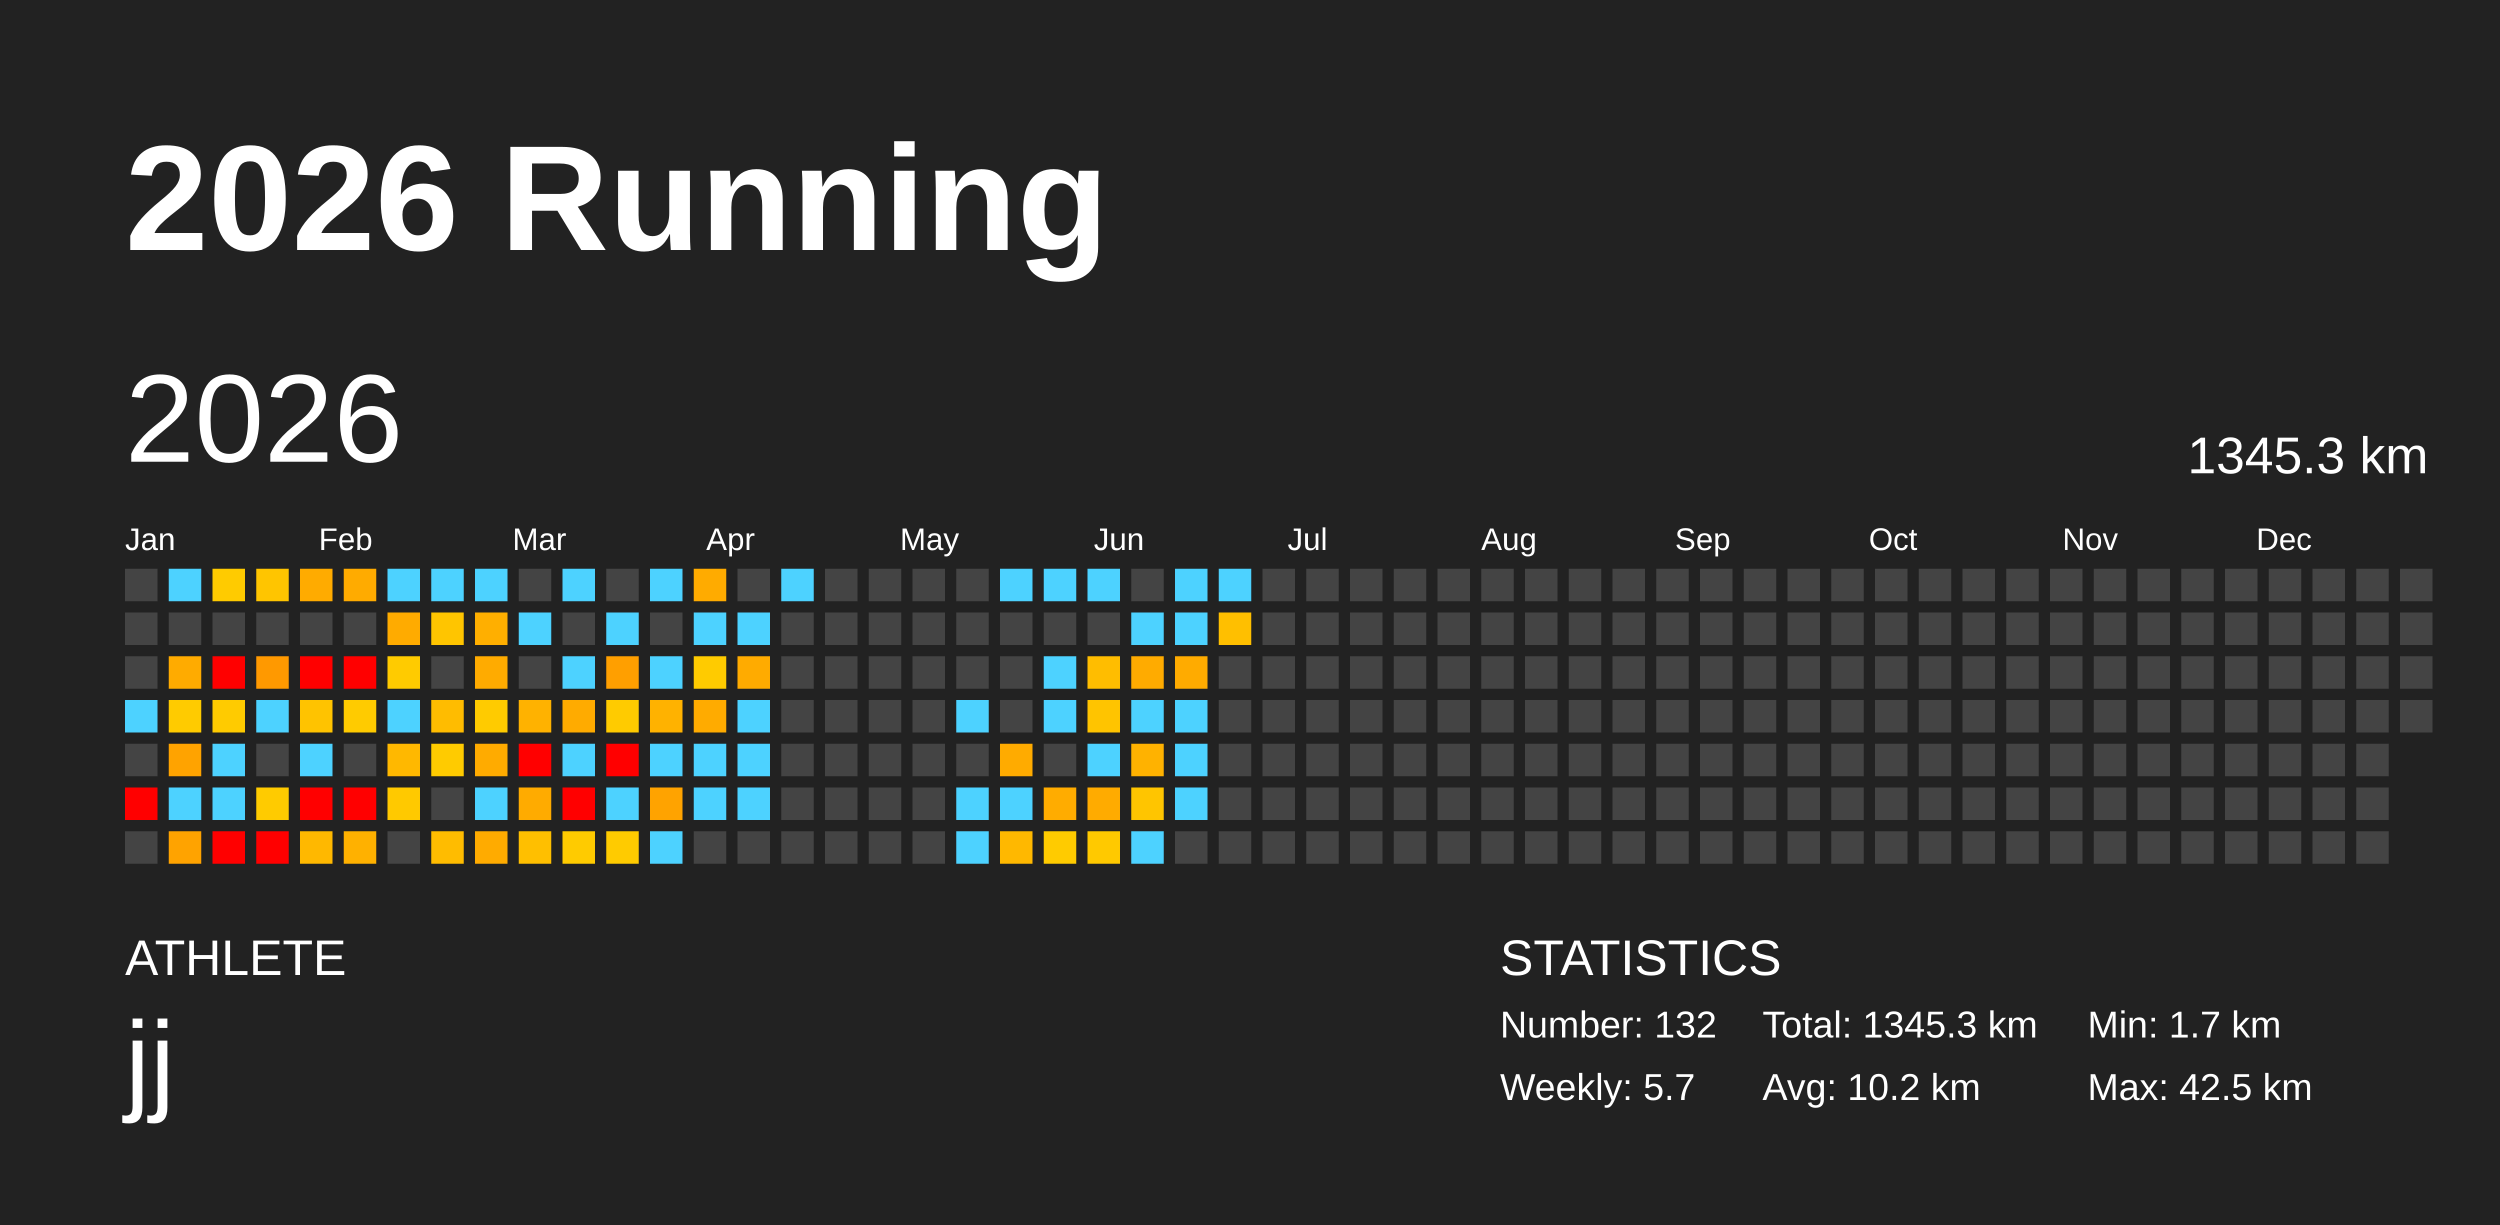
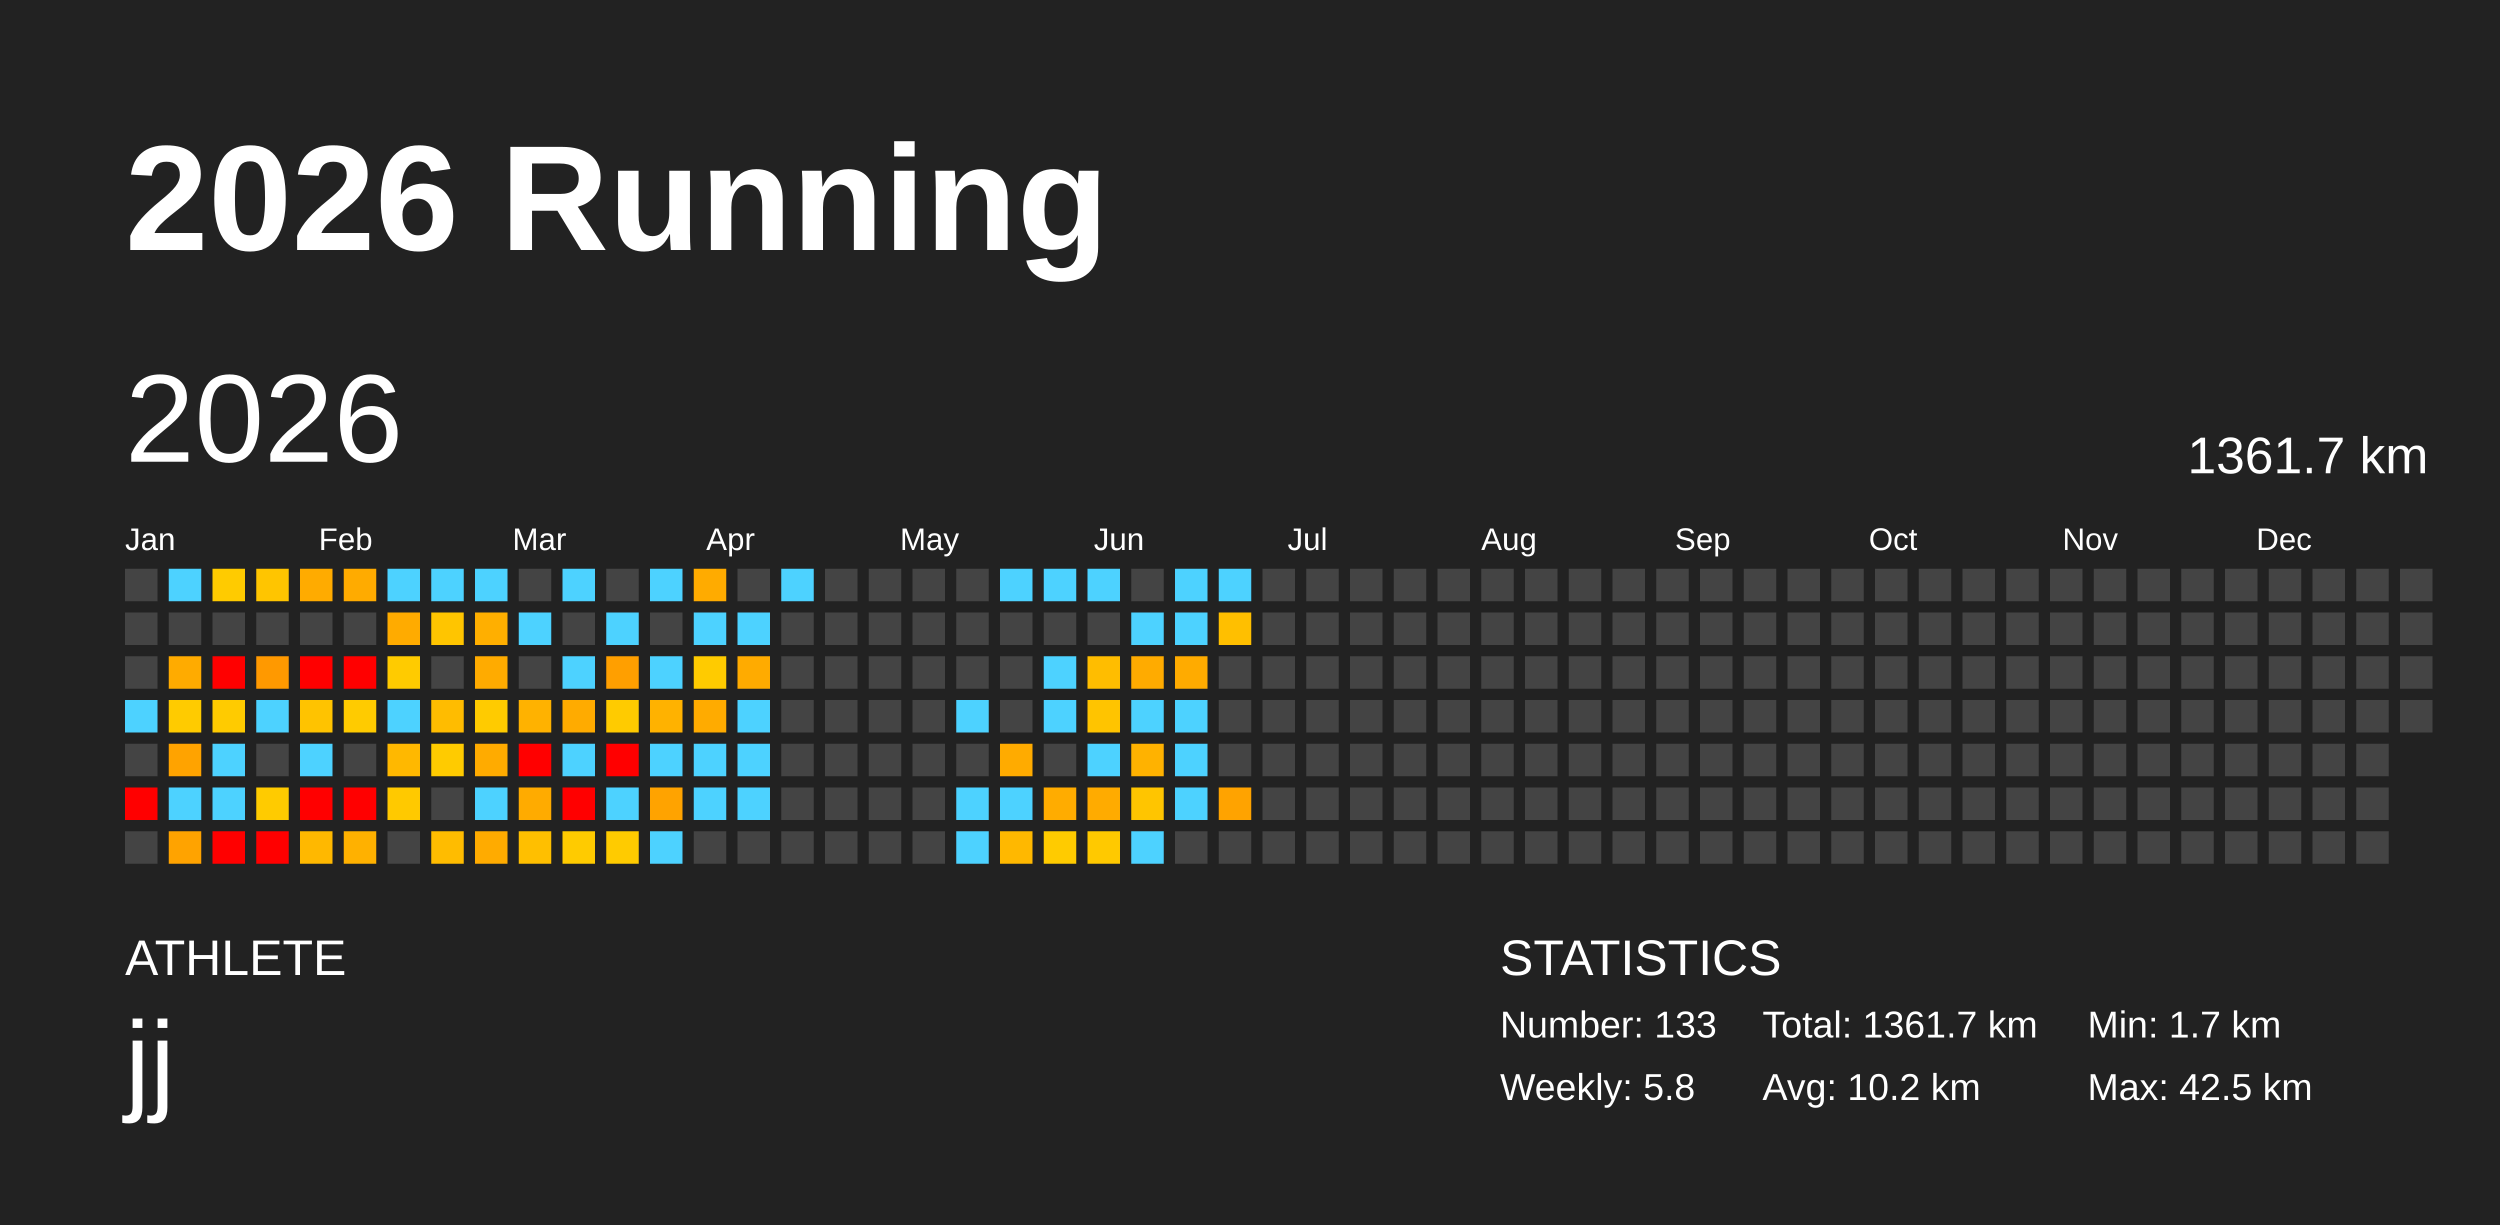
<svg xmlns="http://www.w3.org/2000/svg" baseProfile="full" height="98mm" version="1.1" viewBox="0,0,200,98" width="200mm">
  <defs />
  <rect fill="#222222" height="98" width="200" x="0" y="0" />
  <text fill="#FFFFFF" style="font-size:12px; font-family:Arial; font-weight:bold;" x="10" y="20">2026 Running</text>
  <text fill="#FFFFFF" style="font-size:4px; font-family:Arial" x="10" y="78">ATHLETE</text>
  <text fill="#FFFFFF" style="font-size:9px; font-family:Arial" x="10" y="88">jj</text>
  <text fill="#FFFFFF" style="font-size:4px; font-family:Arial" x="120" y="78">STATISTICS</text>
-   <text fill="#FFFFFF" style="font-size:3px; font-family:Arial" x="120" y="83">Number: 132</text>
-   <text fill="#FFFFFF" style="font-size:3px; font-family:Arial" x="120" y="88">Weekly: 5.7</text>
-   <text fill="#FFFFFF" style="font-size:3px; font-family:Arial" x="141" y="83">Total: 1345.3 km</text>
+   <text fill="#FFFFFF" style="font-size:3px; font-family:Arial" x="120" y="83">Number: 133</text>
+   <text fill="#FFFFFF" style="font-size:3px; font-family:Arial" x="120" y="88">Weekly: 5.8</text>
+   <text fill="#FFFFFF" style="font-size:3px; font-family:Arial" x="141" y="83">Total: 1361.7 km</text>
  <text fill="#FFFFFF" style="font-size:3px; font-family:Arial" x="141" y="88">Avg: 10.2 km</text>
  <text fill="#FFFFFF" style="font-size:3px; font-family:Arial" x="167" y="83">Min: 1.7 km</text>
  <text fill="#FFFFFF" style="font-size:3px; font-family:Arial" x="167" y="88">Max: 42.5 km</text>
  <text dominant-baseline="hanging" fill="#FFFFFF" style="font-size:10.0px; font-family:Arial;" x="10" y="30">2026</text>
-   <text dominant-baseline="hanging" fill="#FFFFFF" style="font-size:4.125px; font-family:Arial;" x="175" y="35">1345.3 km</text>
+   <text dominant-baseline="hanging" fill="#FFFFFF" style="font-size:4.125px; font-family:Arial;" x="175" y="35">1361.7 km</text>
  <text fill="#FFFFFF" style="font-size:2.5px; font-family:Arial" x="10.0" y="44">Jan</text>
  <text fill="#FFFFFF" style="font-size:2.5px; font-family:Arial" x="25.5" y="44">Feb</text>
  <text fill="#FFFFFF" style="font-size:2.5px; font-family:Arial" x="41.0" y="44">Mar</text>
  <text fill="#FFFFFF" style="font-size:2.5px; font-family:Arial" x="56.5" y="44">Apr</text>
  <text fill="#FFFFFF" style="font-size:2.5px; font-family:Arial" x="72.0" y="44">May</text>
  <text fill="#FFFFFF" style="font-size:2.5px; font-family:Arial" x="87.5" y="44">Jun</text>
  <text fill="#FFFFFF" style="font-size:2.5px; font-family:Arial" x="103.0" y="44">Jul</text>
  <text fill="#FFFFFF" style="font-size:2.5px; font-family:Arial" x="118.5" y="44">Aug</text>
  <text fill="#FFFFFF" style="font-size:2.5px; font-family:Arial" x="134.0" y="44">Sep</text>
  <text fill="#FFFFFF" style="font-size:2.5px; font-family:Arial" x="149.5" y="44">Oct</text>
  <text fill="#FFFFFF" style="font-size:2.5px; font-family:Arial" x="165.0" y="44">Nov</text>
  <text fill="#FFFFFF" style="font-size:2.5px; font-family:Arial" x="180.5" y="44">Dec</text>
  <rect fill="#444444" height="2.6" width="2.6" x="10.0" y="45.5" />
  <rect fill="#444444" height="2.6" width="2.6" x="10.0" y="49.0" />
  <rect fill="#444444" height="2.6" width="2.6" x="10.0" y="52.5" />
  <rect fill="#4dd2ff" height="2.6" width="2.6" x="10.0" y="56.0" />
  <rect fill="#444444" height="2.6" width="2.6" x="10.0" y="59.5" />
  <rect fill="red" height="2.6" width="2.6" x="10.0" y="63.0" />
  <rect fill="#444444" height="2.6" width="2.6" x="10.0" y="66.5" />
  <rect fill="#4dd2ff" height="2.6" width="2.6" x="13.5" y="45.5" />
  <rect fill="#444444" height="2.6" width="2.6" x="13.5" y="49.0" />
  <rect fill="#ffab00" height="2.6" width="2.6" x="13.5" y="52.5" />
  <rect fill="#ffcb00" height="2.6" width="2.6" x="13.5" y="56.0" />
  <rect fill="#ffa300" height="2.6" width="2.6" x="13.5" y="59.5" />
  <rect fill="#4dd2ff" height="2.6" width="2.6" x="13.5" y="63.0" />
  <rect fill="#ffa300" height="2.6" width="2.6" x="13.5" y="66.5" />
  <rect fill="#ffcb00" height="2.6" width="2.6" x="17.0" y="45.5" />
  <rect fill="#444444" height="2.6" width="2.6" x="17.0" y="49.0" />
  <rect fill="red" height="2.6" width="2.6" x="17.0" y="52.5" />
  <rect fill="#ffcb00" height="2.6" width="2.6" x="17.0" y="56.0" />
  <rect fill="#4dd2ff" height="2.6" width="2.6" x="17.0" y="59.5" />
  <rect fill="#4dd2ff" height="2.6" width="2.6" x="17.0" y="63.0" />
  <rect fill="red" height="2.6" width="2.6" x="17.0" y="66.5" />
  <rect fill="#ffc500" height="2.6" width="2.6" x="20.5" y="45.5" />
  <rect fill="#444444" height="2.6" width="2.6" x="20.5" y="49.0" />
  <rect fill="#ff9900" height="2.6" width="2.6" x="20.5" y="52.5" />
  <rect fill="#4dd2ff" height="2.6" width="2.6" x="20.5" y="56.0" />
  <rect fill="#444444" height="2.6" width="2.6" x="20.5" y="59.5" />
  <rect fill="#ffcb00" height="2.6" width="2.6" x="20.5" y="63.0" />
  <rect fill="red" height="2.6" width="2.6" x="20.5" y="66.5" />
  <rect fill="#ffab00" height="2.6" width="2.6" x="24.0" y="45.5" />
  <rect fill="#444444" height="2.6" width="2.6" x="24.0" y="49.0" />
  <rect fill="red" height="2.6" width="2.6" x="24.0" y="52.5" />
  <rect fill="#ffc300" height="2.6" width="2.6" x="24.0" y="56.0" />
  <rect fill="#4dd2ff" height="2.6" width="2.6" x="24.0" y="59.5" />
  <rect fill="red" height="2.6" width="2.6" x="24.0" y="63.0" />
  <rect fill="#ffb800" height="2.6" width="2.6" x="24.0" y="66.5" />
  <rect fill="#ffab00" height="2.6" width="2.6" x="27.5" y="45.5" />
  <rect fill="#444444" height="2.6" width="2.6" x="27.5" y="49.0" />
  <rect fill="red" height="2.6" width="2.6" x="27.5" y="52.5" />
  <rect fill="#ffcb00" height="2.6" width="2.6" x="27.5" y="56.0" />
  <rect fill="#444444" height="2.6" width="2.6" x="27.5" y="59.5" />
  <rect fill="red" height="2.6" width="2.6" x="27.5" y="63.0" />
  <rect fill="#ffb100" height="2.6" width="2.6" x="27.5" y="66.5" />
  <rect fill="#4dd2ff" height="2.6" width="2.6" x="31.0" y="45.5" />
  <rect fill="#ffab00" height="2.6" width="2.6" x="31.0" y="49.0" />
  <rect fill="#ffcb00" height="2.6" width="2.6" x="31.0" y="52.5" />
  <rect fill="#4dd2ff" height="2.6" width="2.6" x="31.0" y="56.0" />
  <rect fill="#ffb800" height="2.6" width="2.6" x="31.0" y="59.5" />
  <rect fill="#ffc900" height="2.6" width="2.6" x="31.0" y="63.0" />
  <rect fill="#444444" height="2.6" width="2.6" x="31.0" y="66.5" />
  <rect fill="#4dd2ff" height="2.6" width="2.6" x="34.5" y="45.5" />
  <rect fill="#ffc500" height="2.6" width="2.6" x="34.5" y="49.0" />
  <rect fill="#444444" height="2.6" width="2.6" x="34.5" y="52.5" />
  <rect fill="#ffbc00" height="2.6" width="2.6" x="34.5" y="56.0" />
  <rect fill="#ffcb00" height="2.6" width="2.6" x="34.5" y="59.5" />
  <rect fill="#444444" height="2.6" width="2.6" x="34.5" y="63.0" />
  <rect fill="#ffbc00" height="2.6" width="2.6" x="34.5" y="66.5" />
  <rect fill="#4dd2ff" height="2.6" width="2.6" x="38.0" y="45.5" />
  <rect fill="#ffaf00" height="2.6" width="2.6" x="38.0" y="49.0" />
  <rect fill="#ffab00" height="2.6" width="2.6" x="38.0" y="52.5" />
  <rect fill="#ffcb00" height="2.6" width="2.6" x="38.0" y="56.0" />
  <rect fill="#ffab00" height="2.6" width="2.6" x="38.0" y="59.5" />
  <rect fill="#4dd2ff" height="2.6" width="2.6" x="38.0" y="63.0" />
  <rect fill="#ffab00" height="2.6" width="2.6" x="38.0" y="66.5" />
  <rect fill="#444444" height="2.6" width="2.6" x="41.5" y="45.5" />
  <rect fill="#4dd2ff" height="2.6" width="2.6" x="41.5" y="49.0" />
  <rect fill="#444444" height="2.6" width="2.6" x="41.5" y="52.5" />
  <rect fill="#ffb200" height="2.6" width="2.6" x="41.5" y="56.0" />
  <rect fill="red" height="2.6" width="2.6" x="41.5" y="59.5" />
  <rect fill="#ffab00" height="2.6" width="2.6" x="41.5" y="63.0" />
  <rect fill="#ffbf00" height="2.6" width="2.6" x="41.5" y="66.5" />
  <rect fill="#4dd2ff" height="2.6" width="2.6" x="45.0" y="45.5" />
  <rect fill="#444444" height="2.6" width="2.6" x="45.0" y="49.0" />
  <rect fill="#4dd2ff" height="2.6" width="2.6" x="45.0" y="52.5" />
  <rect fill="#ffab00" height="2.6" width="2.6" x="45.0" y="56.0" />
  <rect fill="#4dd2ff" height="2.6" width="2.6" x="45.0" y="59.5" />
  <rect fill="red" height="2.6" width="2.6" x="45.0" y="63.0" />
  <rect fill="#ffcb00" height="2.6" width="2.6" x="45.0" y="66.5" />
  <rect fill="#444444" height="2.6" width="2.6" x="48.5" y="45.5" />
  <rect fill="#4dd2ff" height="2.6" width="2.6" x="48.5" y="49.0" />
  <rect fill="#ff9f00" height="2.6" width="2.6" x="48.5" y="52.5" />
  <rect fill="#ffcb00" height="2.6" width="2.6" x="48.5" y="56.0" />
  <rect fill="red" height="2.6" width="2.6" x="48.5" y="59.5" />
  <rect fill="#4dd2ff" height="2.6" width="2.6" x="48.5" y="63.0" />
  <rect fill="#ffcb00" height="2.6" width="2.6" x="48.5" y="66.5" />
  <rect fill="#4dd2ff" height="2.6" width="2.6" x="52.0" y="45.5" />
  <rect fill="#444444" height="2.6" width="2.6" x="52.0" y="49.0" />
  <rect fill="#4dd2ff" height="2.6" width="2.6" x="52.0" y="52.5" />
  <rect fill="#ffb200" height="2.6" width="2.6" x="52.0" y="56.0" />
  <rect fill="#4dd2ff" height="2.6" width="2.6" x="52.0" y="59.5" />
  <rect fill="#ffa300" height="2.6" width="2.6" x="52.0" y="63.0" />
  <rect fill="#4dd2ff" height="2.6" width="2.6" x="52.0" y="66.5" />
  <rect fill="#ffab00" height="2.6" width="2.6" x="55.5" y="45.5" />
  <rect fill="#4dd2ff" height="2.6" width="2.6" x="55.5" y="49.0" />
  <rect fill="#ffcb00" height="2.6" width="2.6" x="55.5" y="52.5" />
  <rect fill="#ffab00" height="2.6" width="2.6" x="55.5" y="56.0" />
  <rect fill="#4dd2ff" height="2.6" width="2.6" x="55.5" y="59.5" />
  <rect fill="#4dd2ff" height="2.6" width="2.6" x="55.5" y="63.0" />
  <rect fill="#444444" height="2.6" width="2.6" x="55.5" y="66.5" />
  <rect fill="#444444" height="2.6" width="2.6" x="59.0" y="45.5" />
  <rect fill="#4dd2ff" height="2.6" width="2.6" x="59.0" y="49.0" />
  <rect fill="#ffab00" height="2.6" width="2.6" x="59.0" y="52.5" />
  <rect fill="#4dd2ff" height="2.6" width="2.6" x="59.0" y="56.0" />
  <rect fill="#4dd2ff" height="2.6" width="2.6" x="59.0" y="59.5" />
  <rect fill="#4dd2ff" height="2.6" width="2.6" x="59.0" y="63.0" />
  <rect fill="#444444" height="2.6" width="2.6" x="59.0" y="66.5" />
  <rect fill="#4dd2ff" height="2.6" width="2.6" x="62.5" y="45.5" />
  <rect fill="#444444" height="2.6" width="2.6" x="62.5" y="49.0" />
  <rect fill="#444444" height="2.6" width="2.6" x="62.5" y="52.5" />
  <rect fill="#444444" height="2.6" width="2.6" x="62.5" y="56.0" />
  <rect fill="#444444" height="2.6" width="2.6" x="62.5" y="59.5" />
  <rect fill="#444444" height="2.6" width="2.6" x="62.5" y="63.0" />
  <rect fill="#444444" height="2.6" width="2.6" x="62.5" y="66.5" />
  <rect fill="#444444" height="2.6" width="2.6" x="66.0" y="45.5" />
  <rect fill="#444444" height="2.6" width="2.6" x="66.0" y="49.0" />
  <rect fill="#444444" height="2.6" width="2.6" x="66.0" y="52.5" />
  <rect fill="#444444" height="2.6" width="2.6" x="66.0" y="56.0" />
  <rect fill="#444444" height="2.6" width="2.6" x="66.0" y="59.5" />
  <rect fill="#444444" height="2.6" width="2.6" x="66.0" y="63.0" />
  <rect fill="#444444" height="2.6" width="2.6" x="66.0" y="66.5" />
  <rect fill="#444444" height="2.6" width="2.6" x="69.5" y="45.5" />
  <rect fill="#444444" height="2.6" width="2.6" x="69.5" y="49.0" />
  <rect fill="#444444" height="2.6" width="2.6" x="69.5" y="52.5" />
  <rect fill="#444444" height="2.6" width="2.6" x="69.5" y="56.0" />
  <rect fill="#444444" height="2.6" width="2.6" x="69.5" y="59.5" />
  <rect fill="#444444" height="2.6" width="2.6" x="69.5" y="63.0" />
  <rect fill="#444444" height="2.6" width="2.6" x="69.5" y="66.5" />
  <rect fill="#444444" height="2.6" width="2.6" x="73.0" y="45.5" />
  <rect fill="#444444" height="2.6" width="2.6" x="73.0" y="49.0" />
  <rect fill="#444444" height="2.6" width="2.6" x="73.0" y="52.5" />
  <rect fill="#444444" height="2.6" width="2.6" x="73.0" y="56.0" />
  <rect fill="#444444" height="2.6" width="2.6" x="73.0" y="59.5" />
  <rect fill="#444444" height="2.6" width="2.6" x="73.0" y="63.0" />
  <rect fill="#444444" height="2.6" width="2.6" x="73.0" y="66.5" />
  <rect fill="#444444" height="2.6" width="2.6" x="76.5" y="45.5" />
  <rect fill="#444444" height="2.6" width="2.6" x="76.5" y="49.0" />
  <rect fill="#444444" height="2.6" width="2.6" x="76.5" y="52.5" />
  <rect fill="#4dd2ff" height="2.6" width="2.6" x="76.5" y="56.0" />
  <rect fill="#444444" height="2.6" width="2.6" x="76.5" y="59.5" />
  <rect fill="#4dd2ff" height="2.6" width="2.6" x="76.5" y="63.0" />
  <rect fill="#4dd2ff" height="2.6" width="2.6" x="76.5" y="66.5" />
  <rect fill="#4dd2ff" height="2.6" width="2.6" x="80.0" y="45.5" />
  <rect fill="#444444" height="2.6" width="2.6" x="80.0" y="49.0" />
  <rect fill="#444444" height="2.6" width="2.6" x="80.0" y="52.5" />
  <rect fill="#444444" height="2.6" width="2.6" x="80.0" y="56.0" />
  <rect fill="#ffab00" height="2.6" width="2.6" x="80.0" y="59.5" />
  <rect fill="#4dd2ff" height="2.6" width="2.6" x="80.0" y="63.0" />
  <rect fill="#ffb800" height="2.6" width="2.6" x="80.0" y="66.5" />
  <rect fill="#4dd2ff" height="2.6" width="2.6" x="83.5" y="45.5" />
  <rect fill="#444444" height="2.6" width="2.6" x="83.5" y="49.0" />
  <rect fill="#4dd2ff" height="2.6" width="2.6" x="83.5" y="52.5" />
  <rect fill="#4dd2ff" height="2.6" width="2.6" x="83.5" y="56.0" />
  <rect fill="#444444" height="2.6" width="2.6" x="83.5" y="59.5" />
  <rect fill="#ffac00" height="2.6" width="2.6" x="83.5" y="63.0" />
  <rect fill="#ffcb00" height="2.6" width="2.6" x="83.5" y="66.5" />
  <rect fill="#4dd2ff" height="2.6" width="2.6" x="87.0" y="45.5" />
  <rect fill="#444444" height="2.6" width="2.6" x="87.0" y="49.0" />
  <rect fill="#ffbd00" height="2.6" width="2.6" x="87.0" y="52.5" />
  <rect fill="#ffc400" height="2.6" width="2.6" x="87.0" y="56.0" />
  <rect fill="#4dd2ff" height="2.6" width="2.6" x="87.0" y="59.5" />
  <rect fill="#ffab00" height="2.6" width="2.6" x="87.0" y="63.0" />
  <rect fill="#ffc900" height="2.6" width="2.6" x="87.0" y="66.5" />
  <rect fill="#444444" height="2.6" width="2.6" x="90.5" y="45.5" />
  <rect fill="#4dd2ff" height="2.6" width="2.6" x="90.5" y="49.0" />
  <rect fill="#ffab00" height="2.6" width="2.6" x="90.5" y="52.5" />
  <rect fill="#4dd2ff" height="2.6" width="2.6" x="90.5" y="56.0" />
  <rect fill="#ffb200" height="2.6" width="2.6" x="90.5" y="59.5" />
  <rect fill="#ffc500" height="2.6" width="2.6" x="90.5" y="63.0" />
  <rect fill="#4dd2ff" height="2.6" width="2.6" x="90.5" y="66.5" />
  <rect fill="#4dd2ff" height="2.6" width="2.6" x="94.0" y="45.5" />
  <rect fill="#4dd2ff" height="2.6" width="2.6" x="94.0" y="49.0" />
  <rect fill="#ffab00" height="2.6" width="2.6" x="94.0" y="52.5" />
  <rect fill="#4dd2ff" height="2.6" width="2.6" x="94.0" y="56.0" />
  <rect fill="#4dd2ff" height="2.6" width="2.6" x="94.0" y="59.5" />
  <rect fill="#4dd2ff" height="2.6" width="2.6" x="94.0" y="63.0" />
  <rect fill="#444444" height="2.6" width="2.6" x="94.0" y="66.5" />
  <rect fill="#4dd2ff" height="2.6" width="2.6" x="97.5" y="45.5" />
  <rect fill="#ffbf00" height="2.6" width="2.6" x="97.5" y="49.0" />
  <rect fill="#444444" height="2.6" width="2.6" x="97.5" y="52.5" />
  <rect fill="#444444" height="2.6" width="2.6" x="97.5" y="56.0" />
  <rect fill="#444444" height="2.6" width="2.6" x="97.5" y="59.5" />
-   <rect fill="#444444" height="2.6" width="2.6" x="97.5" y="63.0" />
+   <rect fill="#ffa300" height="2.6" width="2.6" x="97.5" y="63.0" />
  <rect fill="#444444" height="2.6" width="2.6" x="97.5" y="66.5" />
  <rect fill="#444444" height="2.6" width="2.6" x="101.0" y="45.5" />
  <rect fill="#444444" height="2.6" width="2.6" x="101.0" y="49.0" />
  <rect fill="#444444" height="2.6" width="2.6" x="101.0" y="52.5" />
  <rect fill="#444444" height="2.6" width="2.6" x="101.0" y="56.0" />
  <rect fill="#444444" height="2.6" width="2.6" x="101.0" y="59.5" />
  <rect fill="#444444" height="2.6" width="2.6" x="101.0" y="63.0" />
  <rect fill="#444444" height="2.6" width="2.6" x="101.0" y="66.5" />
  <rect fill="#444444" height="2.6" width="2.6" x="104.5" y="45.5" />
  <rect fill="#444444" height="2.6" width="2.6" x="104.5" y="49.0" />
  <rect fill="#444444" height="2.6" width="2.6" x="104.5" y="52.5" />
  <rect fill="#444444" height="2.6" width="2.6" x="104.5" y="56.0" />
  <rect fill="#444444" height="2.6" width="2.6" x="104.5" y="59.5" />
  <rect fill="#444444" height="2.6" width="2.6" x="104.5" y="63.0" />
  <rect fill="#444444" height="2.6" width="2.6" x="104.5" y="66.5" />
  <rect fill="#444444" height="2.6" width="2.6" x="108.0" y="45.5" />
  <rect fill="#444444" height="2.6" width="2.6" x="108.0" y="49.0" />
  <rect fill="#444444" height="2.6" width="2.6" x="108.0" y="52.5" />
  <rect fill="#444444" height="2.6" width="2.6" x="108.0" y="56.0" />
  <rect fill="#444444" height="2.6" width="2.6" x="108.0" y="59.5" />
  <rect fill="#444444" height="2.6" width="2.6" x="108.0" y="63.0" />
  <rect fill="#444444" height="2.6" width="2.6" x="108.0" y="66.5" />
  <rect fill="#444444" height="2.6" width="2.6" x="111.5" y="45.5" />
  <rect fill="#444444" height="2.6" width="2.6" x="111.5" y="49.0" />
  <rect fill="#444444" height="2.6" width="2.6" x="111.5" y="52.5" />
  <rect fill="#444444" height="2.6" width="2.6" x="111.5" y="56.0" />
  <rect fill="#444444" height="2.6" width="2.6" x="111.5" y="59.5" />
  <rect fill="#444444" height="2.6" width="2.6" x="111.5" y="63.0" />
  <rect fill="#444444" height="2.6" width="2.6" x="111.5" y="66.5" />
  <rect fill="#444444" height="2.6" width="2.6" x="115.0" y="45.5" />
  <rect fill="#444444" height="2.6" width="2.6" x="115.0" y="49.0" />
  <rect fill="#444444" height="2.6" width="2.6" x="115.0" y="52.5" />
  <rect fill="#444444" height="2.6" width="2.6" x="115.0" y="56.0" />
  <rect fill="#444444" height="2.6" width="2.6" x="115.0" y="59.5" />
  <rect fill="#444444" height="2.6" width="2.6" x="115.0" y="63.0" />
  <rect fill="#444444" height="2.6" width="2.6" x="115.0" y="66.5" />
  <rect fill="#444444" height="2.6" width="2.6" x="118.5" y="45.5" />
  <rect fill="#444444" height="2.6" width="2.6" x="118.5" y="49.0" />
  <rect fill="#444444" height="2.6" width="2.6" x="118.5" y="52.5" />
  <rect fill="#444444" height="2.6" width="2.6" x="118.5" y="56.0" />
  <rect fill="#444444" height="2.6" width="2.6" x="118.5" y="59.5" />
  <rect fill="#444444" height="2.6" width="2.6" x="118.5" y="63.0" />
  <rect fill="#444444" height="2.6" width="2.6" x="118.5" y="66.5" />
  <rect fill="#444444" height="2.6" width="2.6" x="122.0" y="45.5" />
  <rect fill="#444444" height="2.6" width="2.6" x="122.0" y="49.0" />
  <rect fill="#444444" height="2.6" width="2.6" x="122.0" y="52.5" />
  <rect fill="#444444" height="2.6" width="2.6" x="122.0" y="56.0" />
  <rect fill="#444444" height="2.6" width="2.6" x="122.0" y="59.5" />
  <rect fill="#444444" height="2.6" width="2.6" x="122.0" y="63.0" />
  <rect fill="#444444" height="2.6" width="2.6" x="122.0" y="66.5" />
  <rect fill="#444444" height="2.6" width="2.6" x="125.5" y="45.5" />
  <rect fill="#444444" height="2.6" width="2.6" x="125.5" y="49.0" />
  <rect fill="#444444" height="2.6" width="2.6" x="125.5" y="52.5" />
  <rect fill="#444444" height="2.6" width="2.6" x="125.5" y="56.0" />
  <rect fill="#444444" height="2.6" width="2.6" x="125.5" y="59.5" />
  <rect fill="#444444" height="2.6" width="2.6" x="125.5" y="63.0" />
  <rect fill="#444444" height="2.6" width="2.6" x="125.5" y="66.5" />
  <rect fill="#444444" height="2.6" width="2.6" x="129.0" y="45.5" />
  <rect fill="#444444" height="2.6" width="2.6" x="129.0" y="49.0" />
  <rect fill="#444444" height="2.6" width="2.6" x="129.0" y="52.5" />
  <rect fill="#444444" height="2.6" width="2.6" x="129.0" y="56.0" />
  <rect fill="#444444" height="2.6" width="2.6" x="129.0" y="59.5" />
  <rect fill="#444444" height="2.6" width="2.6" x="129.0" y="63.0" />
  <rect fill="#444444" height="2.6" width="2.6" x="129.0" y="66.5" />
  <rect fill="#444444" height="2.6" width="2.6" x="132.5" y="45.5" />
  <rect fill="#444444" height="2.6" width="2.6" x="132.5" y="49.0" />
  <rect fill="#444444" height="2.6" width="2.6" x="132.5" y="52.5" />
  <rect fill="#444444" height="2.6" width="2.6" x="132.5" y="56.0" />
  <rect fill="#444444" height="2.6" width="2.6" x="132.5" y="59.5" />
  <rect fill="#444444" height="2.6" width="2.6" x="132.5" y="63.0" />
  <rect fill="#444444" height="2.6" width="2.6" x="132.5" y="66.5" />
  <rect fill="#444444" height="2.6" width="2.6" x="136.0" y="45.5" />
  <rect fill="#444444" height="2.6" width="2.6" x="136.0" y="49.0" />
  <rect fill="#444444" height="2.6" width="2.6" x="136.0" y="52.5" />
  <rect fill="#444444" height="2.6" width="2.6" x="136.0" y="56.0" />
  <rect fill="#444444" height="2.6" width="2.6" x="136.0" y="59.5" />
  <rect fill="#444444" height="2.6" width="2.6" x="136.0" y="63.0" />
  <rect fill="#444444" height="2.6" width="2.6" x="136.0" y="66.5" />
  <rect fill="#444444" height="2.6" width="2.6" x="139.5" y="45.5" />
  <rect fill="#444444" height="2.6" width="2.6" x="139.5" y="49.0" />
  <rect fill="#444444" height="2.6" width="2.6" x="139.5" y="52.5" />
  <rect fill="#444444" height="2.6" width="2.6" x="139.5" y="56.0" />
  <rect fill="#444444" height="2.6" width="2.6" x="139.5" y="59.5" />
  <rect fill="#444444" height="2.6" width="2.6" x="139.5" y="63.0" />
  <rect fill="#444444" height="2.6" width="2.6" x="139.5" y="66.5" />
  <rect fill="#444444" height="2.6" width="2.6" x="143.0" y="45.5" />
  <rect fill="#444444" height="2.6" width="2.6" x="143.0" y="49.0" />
  <rect fill="#444444" height="2.6" width="2.6" x="143.0" y="52.5" />
  <rect fill="#444444" height="2.6" width="2.6" x="143.0" y="56.0" />
  <rect fill="#444444" height="2.6" width="2.6" x="143.0" y="59.5" />
  <rect fill="#444444" height="2.6" width="2.6" x="143.0" y="63.0" />
  <rect fill="#444444" height="2.6" width="2.6" x="143.0" y="66.5" />
  <rect fill="#444444" height="2.6" width="2.6" x="146.5" y="45.5" />
  <rect fill="#444444" height="2.6" width="2.6" x="146.5" y="49.0" />
  <rect fill="#444444" height="2.6" width="2.6" x="146.5" y="52.5" />
  <rect fill="#444444" height="2.6" width="2.6" x="146.5" y="56.0" />
  <rect fill="#444444" height="2.6" width="2.6" x="146.5" y="59.5" />
  <rect fill="#444444" height="2.6" width="2.6" x="146.5" y="63.0" />
  <rect fill="#444444" height="2.6" width="2.6" x="146.5" y="66.5" />
  <rect fill="#444444" height="2.6" width="2.6" x="150.0" y="45.5" />
  <rect fill="#444444" height="2.6" width="2.6" x="150.0" y="49.0" />
  <rect fill="#444444" height="2.6" width="2.6" x="150.0" y="52.5" />
  <rect fill="#444444" height="2.6" width="2.6" x="150.0" y="56.0" />
  <rect fill="#444444" height="2.6" width="2.6" x="150.0" y="59.5" />
  <rect fill="#444444" height="2.6" width="2.6" x="150.0" y="63.0" />
  <rect fill="#444444" height="2.6" width="2.6" x="150.0" y="66.5" />
  <rect fill="#444444" height="2.6" width="2.6" x="153.5" y="45.5" />
  <rect fill="#444444" height="2.6" width="2.6" x="153.5" y="49.0" />
  <rect fill="#444444" height="2.6" width="2.6" x="153.5" y="52.5" />
  <rect fill="#444444" height="2.6" width="2.6" x="153.5" y="56.0" />
  <rect fill="#444444" height="2.6" width="2.6" x="153.5" y="59.5" />
  <rect fill="#444444" height="2.6" width="2.6" x="153.5" y="63.0" />
  <rect fill="#444444" height="2.6" width="2.6" x="153.5" y="66.5" />
  <rect fill="#444444" height="2.6" width="2.6" x="157.0" y="45.5" />
  <rect fill="#444444" height="2.6" width="2.6" x="157.0" y="49.0" />
  <rect fill="#444444" height="2.6" width="2.6" x="157.0" y="52.5" />
  <rect fill="#444444" height="2.6" width="2.6" x="157.0" y="56.0" />
  <rect fill="#444444" height="2.6" width="2.6" x="157.0" y="59.5" />
  <rect fill="#444444" height="2.6" width="2.6" x="157.0" y="63.0" />
  <rect fill="#444444" height="2.6" width="2.6" x="157.0" y="66.5" />
  <rect fill="#444444" height="2.6" width="2.6" x="160.5" y="45.5" />
  <rect fill="#444444" height="2.6" width="2.6" x="160.5" y="49.0" />
  <rect fill="#444444" height="2.6" width="2.6" x="160.5" y="52.5" />
  <rect fill="#444444" height="2.6" width="2.6" x="160.5" y="56.0" />
  <rect fill="#444444" height="2.6" width="2.6" x="160.5" y="59.5" />
  <rect fill="#444444" height="2.6" width="2.6" x="160.5" y="63.0" />
  <rect fill="#444444" height="2.6" width="2.6" x="160.5" y="66.5" />
  <rect fill="#444444" height="2.6" width="2.6" x="164.0" y="45.5" />
  <rect fill="#444444" height="2.6" width="2.6" x="164.0" y="49.0" />
  <rect fill="#444444" height="2.6" width="2.6" x="164.0" y="52.5" />
  <rect fill="#444444" height="2.6" width="2.6" x="164.0" y="56.0" />
  <rect fill="#444444" height="2.6" width="2.6" x="164.0" y="59.5" />
  <rect fill="#444444" height="2.6" width="2.6" x="164.0" y="63.0" />
  <rect fill="#444444" height="2.6" width="2.6" x="164.0" y="66.5" />
  <rect fill="#444444" height="2.6" width="2.6" x="167.5" y="45.5" />
  <rect fill="#444444" height="2.6" width="2.6" x="167.5" y="49.0" />
  <rect fill="#444444" height="2.6" width="2.6" x="167.5" y="52.5" />
  <rect fill="#444444" height="2.6" width="2.6" x="167.5" y="56.0" />
  <rect fill="#444444" height="2.6" width="2.6" x="167.5" y="59.5" />
  <rect fill="#444444" height="2.6" width="2.6" x="167.5" y="63.0" />
  <rect fill="#444444" height="2.6" width="2.6" x="167.5" y="66.5" />
  <rect fill="#444444" height="2.6" width="2.6" x="171.0" y="45.5" />
  <rect fill="#444444" height="2.6" width="2.6" x="171.0" y="49.0" />
  <rect fill="#444444" height="2.6" width="2.6" x="171.0" y="52.5" />
  <rect fill="#444444" height="2.6" width="2.6" x="171.0" y="56.0" />
  <rect fill="#444444" height="2.6" width="2.6" x="171.0" y="59.5" />
  <rect fill="#444444" height="2.6" width="2.6" x="171.0" y="63.0" />
  <rect fill="#444444" height="2.6" width="2.6" x="171.0" y="66.5" />
  <rect fill="#444444" height="2.6" width="2.6" x="174.5" y="45.5" />
  <rect fill="#444444" height="2.6" width="2.6" x="174.5" y="49.0" />
  <rect fill="#444444" height="2.6" width="2.6" x="174.5" y="52.5" />
  <rect fill="#444444" height="2.6" width="2.6" x="174.5" y="56.0" />
  <rect fill="#444444" height="2.6" width="2.6" x="174.5" y="59.5" />
  <rect fill="#444444" height="2.6" width="2.6" x="174.5" y="63.0" />
  <rect fill="#444444" height="2.6" width="2.6" x="174.5" y="66.5" />
  <rect fill="#444444" height="2.6" width="2.6" x="178.0" y="45.5" />
  <rect fill="#444444" height="2.6" width="2.6" x="178.0" y="49.0" />
  <rect fill="#444444" height="2.6" width="2.6" x="178.0" y="52.5" />
  <rect fill="#444444" height="2.6" width="2.6" x="178.0" y="56.0" />
  <rect fill="#444444" height="2.6" width="2.6" x="178.0" y="59.5" />
  <rect fill="#444444" height="2.6" width="2.6" x="178.0" y="63.0" />
  <rect fill="#444444" height="2.6" width="2.6" x="178.0" y="66.5" />
  <rect fill="#444444" height="2.6" width="2.6" x="181.5" y="45.5" />
  <rect fill="#444444" height="2.6" width="2.6" x="181.5" y="49.0" />
  <rect fill="#444444" height="2.6" width="2.6" x="181.5" y="52.5" />
  <rect fill="#444444" height="2.6" width="2.6" x="181.5" y="56.0" />
  <rect fill="#444444" height="2.6" width="2.6" x="181.5" y="59.5" />
  <rect fill="#444444" height="2.6" width="2.6" x="181.5" y="63.0" />
  <rect fill="#444444" height="2.6" width="2.6" x="181.5" y="66.5" />
  <rect fill="#444444" height="2.6" width="2.6" x="185.0" y="45.5" />
  <rect fill="#444444" height="2.6" width="2.6" x="185.0" y="49.0" />
  <rect fill="#444444" height="2.6" width="2.6" x="185.0" y="52.5" />
  <rect fill="#444444" height="2.6" width="2.6" x="185.0" y="56.0" />
  <rect fill="#444444" height="2.6" width="2.6" x="185.0" y="59.5" />
  <rect fill="#444444" height="2.6" width="2.6" x="185.0" y="63.0" />
  <rect fill="#444444" height="2.6" width="2.6" x="185.0" y="66.5" />
  <rect fill="#444444" height="2.6" width="2.6" x="188.5" y="45.5" />
  <rect fill="#444444" height="2.6" width="2.6" x="188.5" y="49.0" />
  <rect fill="#444444" height="2.6" width="2.6" x="188.5" y="52.5" />
  <rect fill="#444444" height="2.6" width="2.6" x="188.5" y="56.0" />
  <rect fill="#444444" height="2.6" width="2.6" x="188.5" y="59.5" />
  <rect fill="#444444" height="2.6" width="2.6" x="188.5" y="63.0" />
  <rect fill="#444444" height="2.6" width="2.6" x="188.5" y="66.5" />
  <rect fill="#444444" height="2.6" width="2.6" x="192.0" y="45.5" />
  <rect fill="#444444" height="2.6" width="2.6" x="192.0" y="49.0" />
  <rect fill="#444444" height="2.6" width="2.6" x="192.0" y="52.5" />
  <rect fill="#444444" height="2.6" width="2.6" x="192.0" y="56.0" />
</svg>
